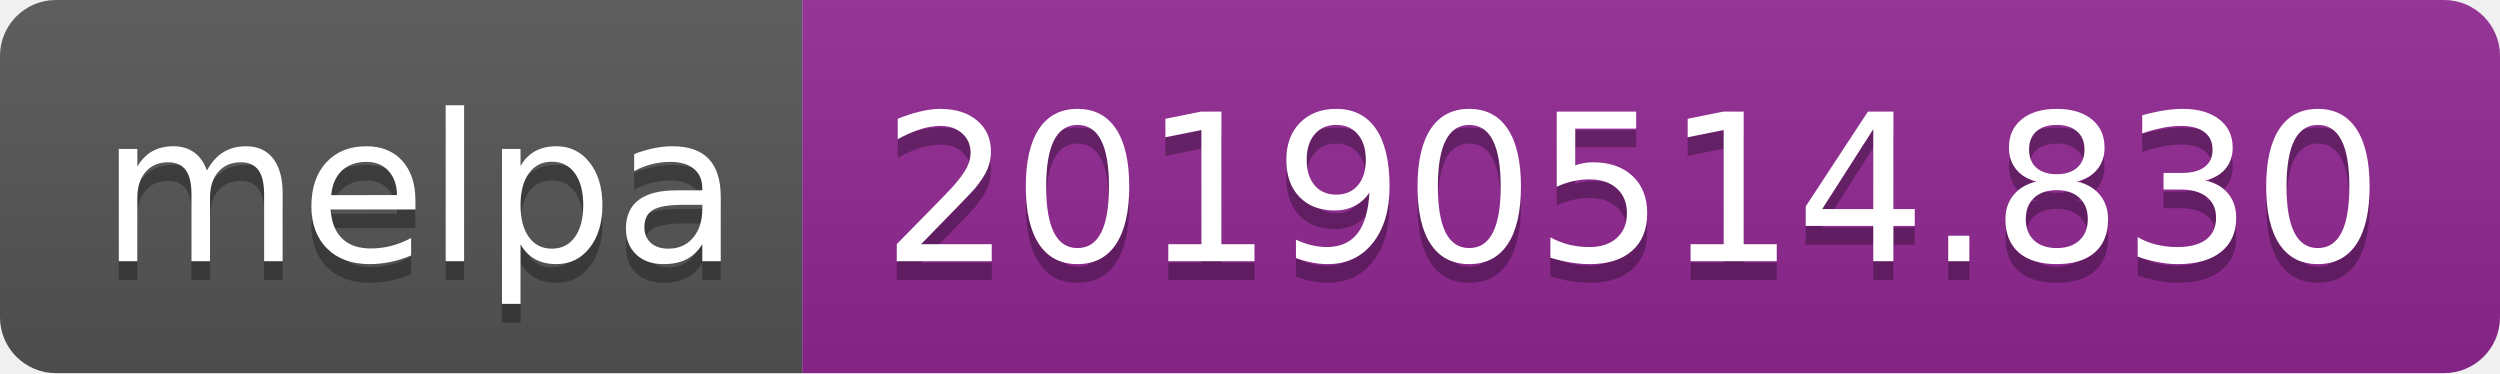
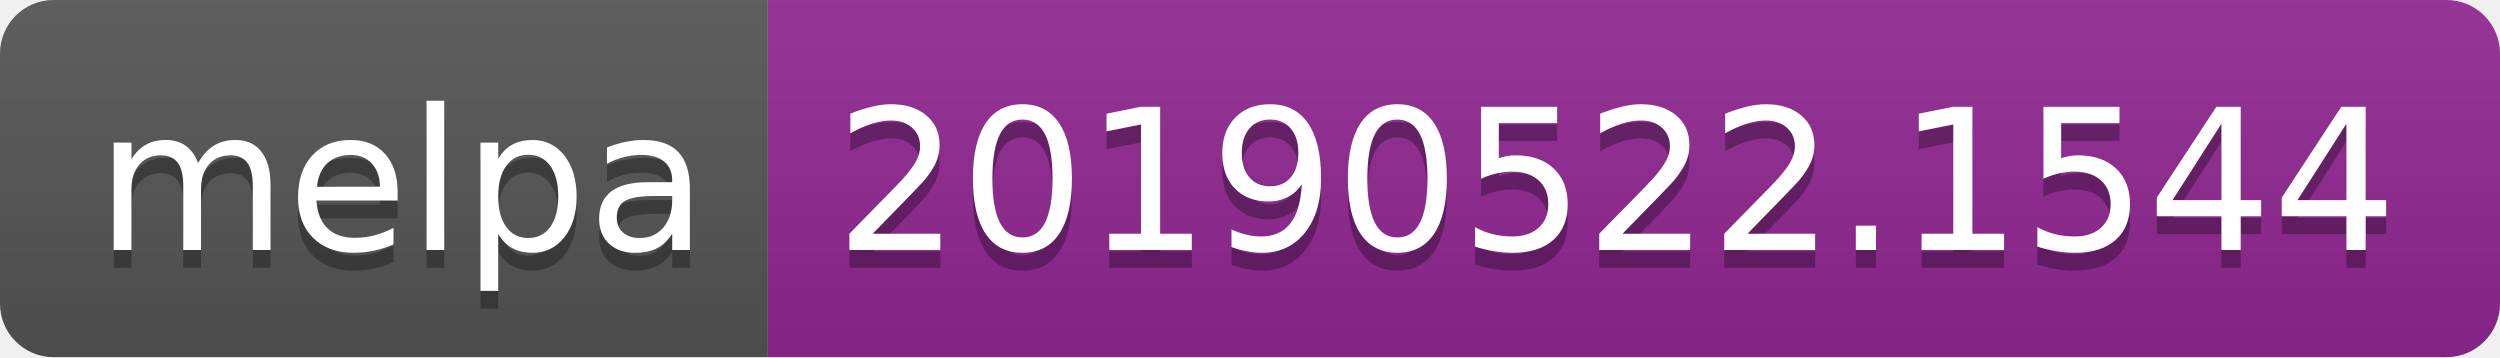
- <svg xmlns="http://www.w3.org/2000/svg" width="134" height="20">
+ <svg xmlns="http://www.w3.org/2000/svg" width="140" height="20">
  <linearGradient id="b" x2="0" y2="100%">
    <stop offset="0" stop-color="#bbb" stop-opacity=".1" />
    <stop offset="1" stop-opacity=".1" />
  </linearGradient>
  <clipPath id="a">
-     <rect width="134" height="20" rx="3" fill="#fff" />
+     <rect width="140" height="20" rx="3" fill="#fff" />
  </clipPath>
  <g clip-path="url(#a)">
    <path fill="#555" d="M0 0h43v20H0z" />
-     <path fill="#922793" d="M43 0h91v20H43z" />
-     <path fill="url(#b)" d="M0 0h134v20H0z" />
+     <path fill="#922793" d="M43 0h97v20H43z" />
+     <path fill="url(#b)" d="M0 0h140v20H0z" />
  </g>
  <g fill="#fff" text-anchor="middle" font-family="DejaVu Sans,Verdana,Geneva,sans-serif" font-size="110">
    <text x="225" y="150" fill="#010101" fill-opacity=".3" transform="scale(.1)" textLength="330">melpa</text>
    <text x="225" y="140" transform="scale(.1)" textLength="330">melpa</text>
-     <text x="875" y="150" fill="#010101" fill-opacity=".3" transform="scale(.1)" textLength="810">20190514.830</text>
-     <text x="875" y="140" transform="scale(.1)" textLength="810">20190514.830</text>
+     <text x="905" y="150" fill="#010101" fill-opacity=".3" transform="scale(.1)" textLength="870">20190522.1544</text>
+     <text x="905" y="140" transform="scale(.1)" textLength="870">20190522.1544</text>
  </g>
</svg>
